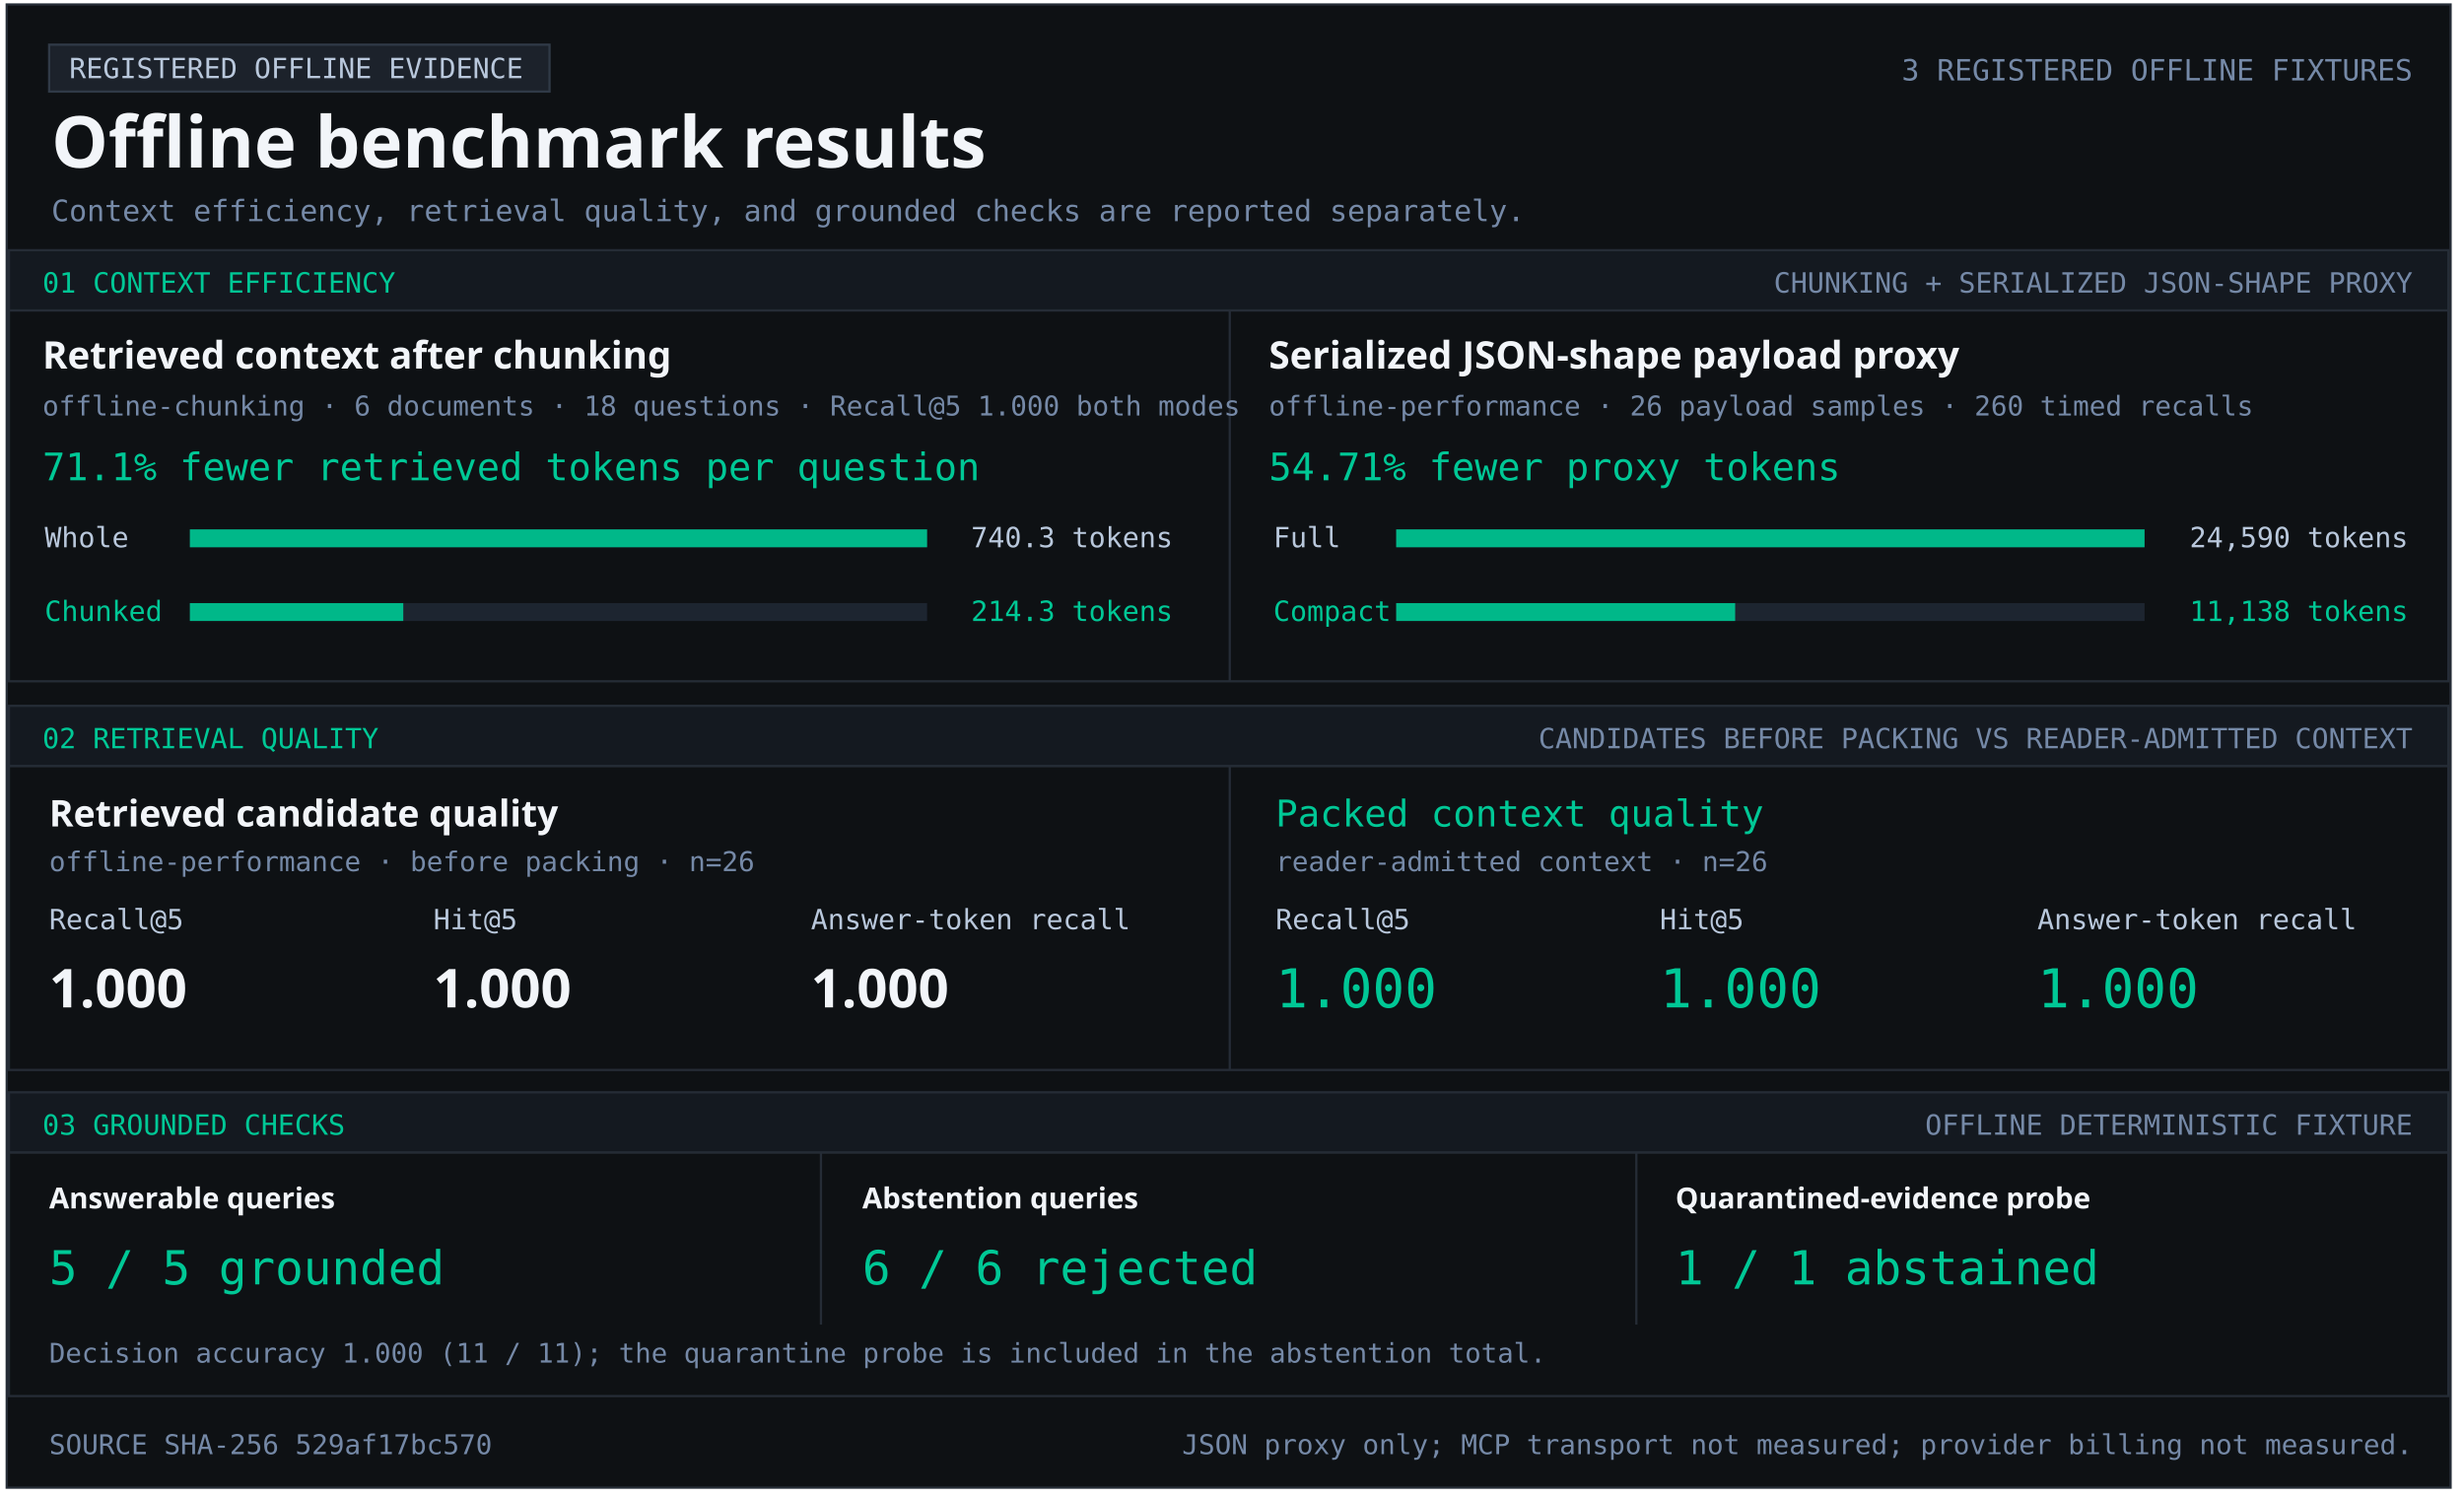
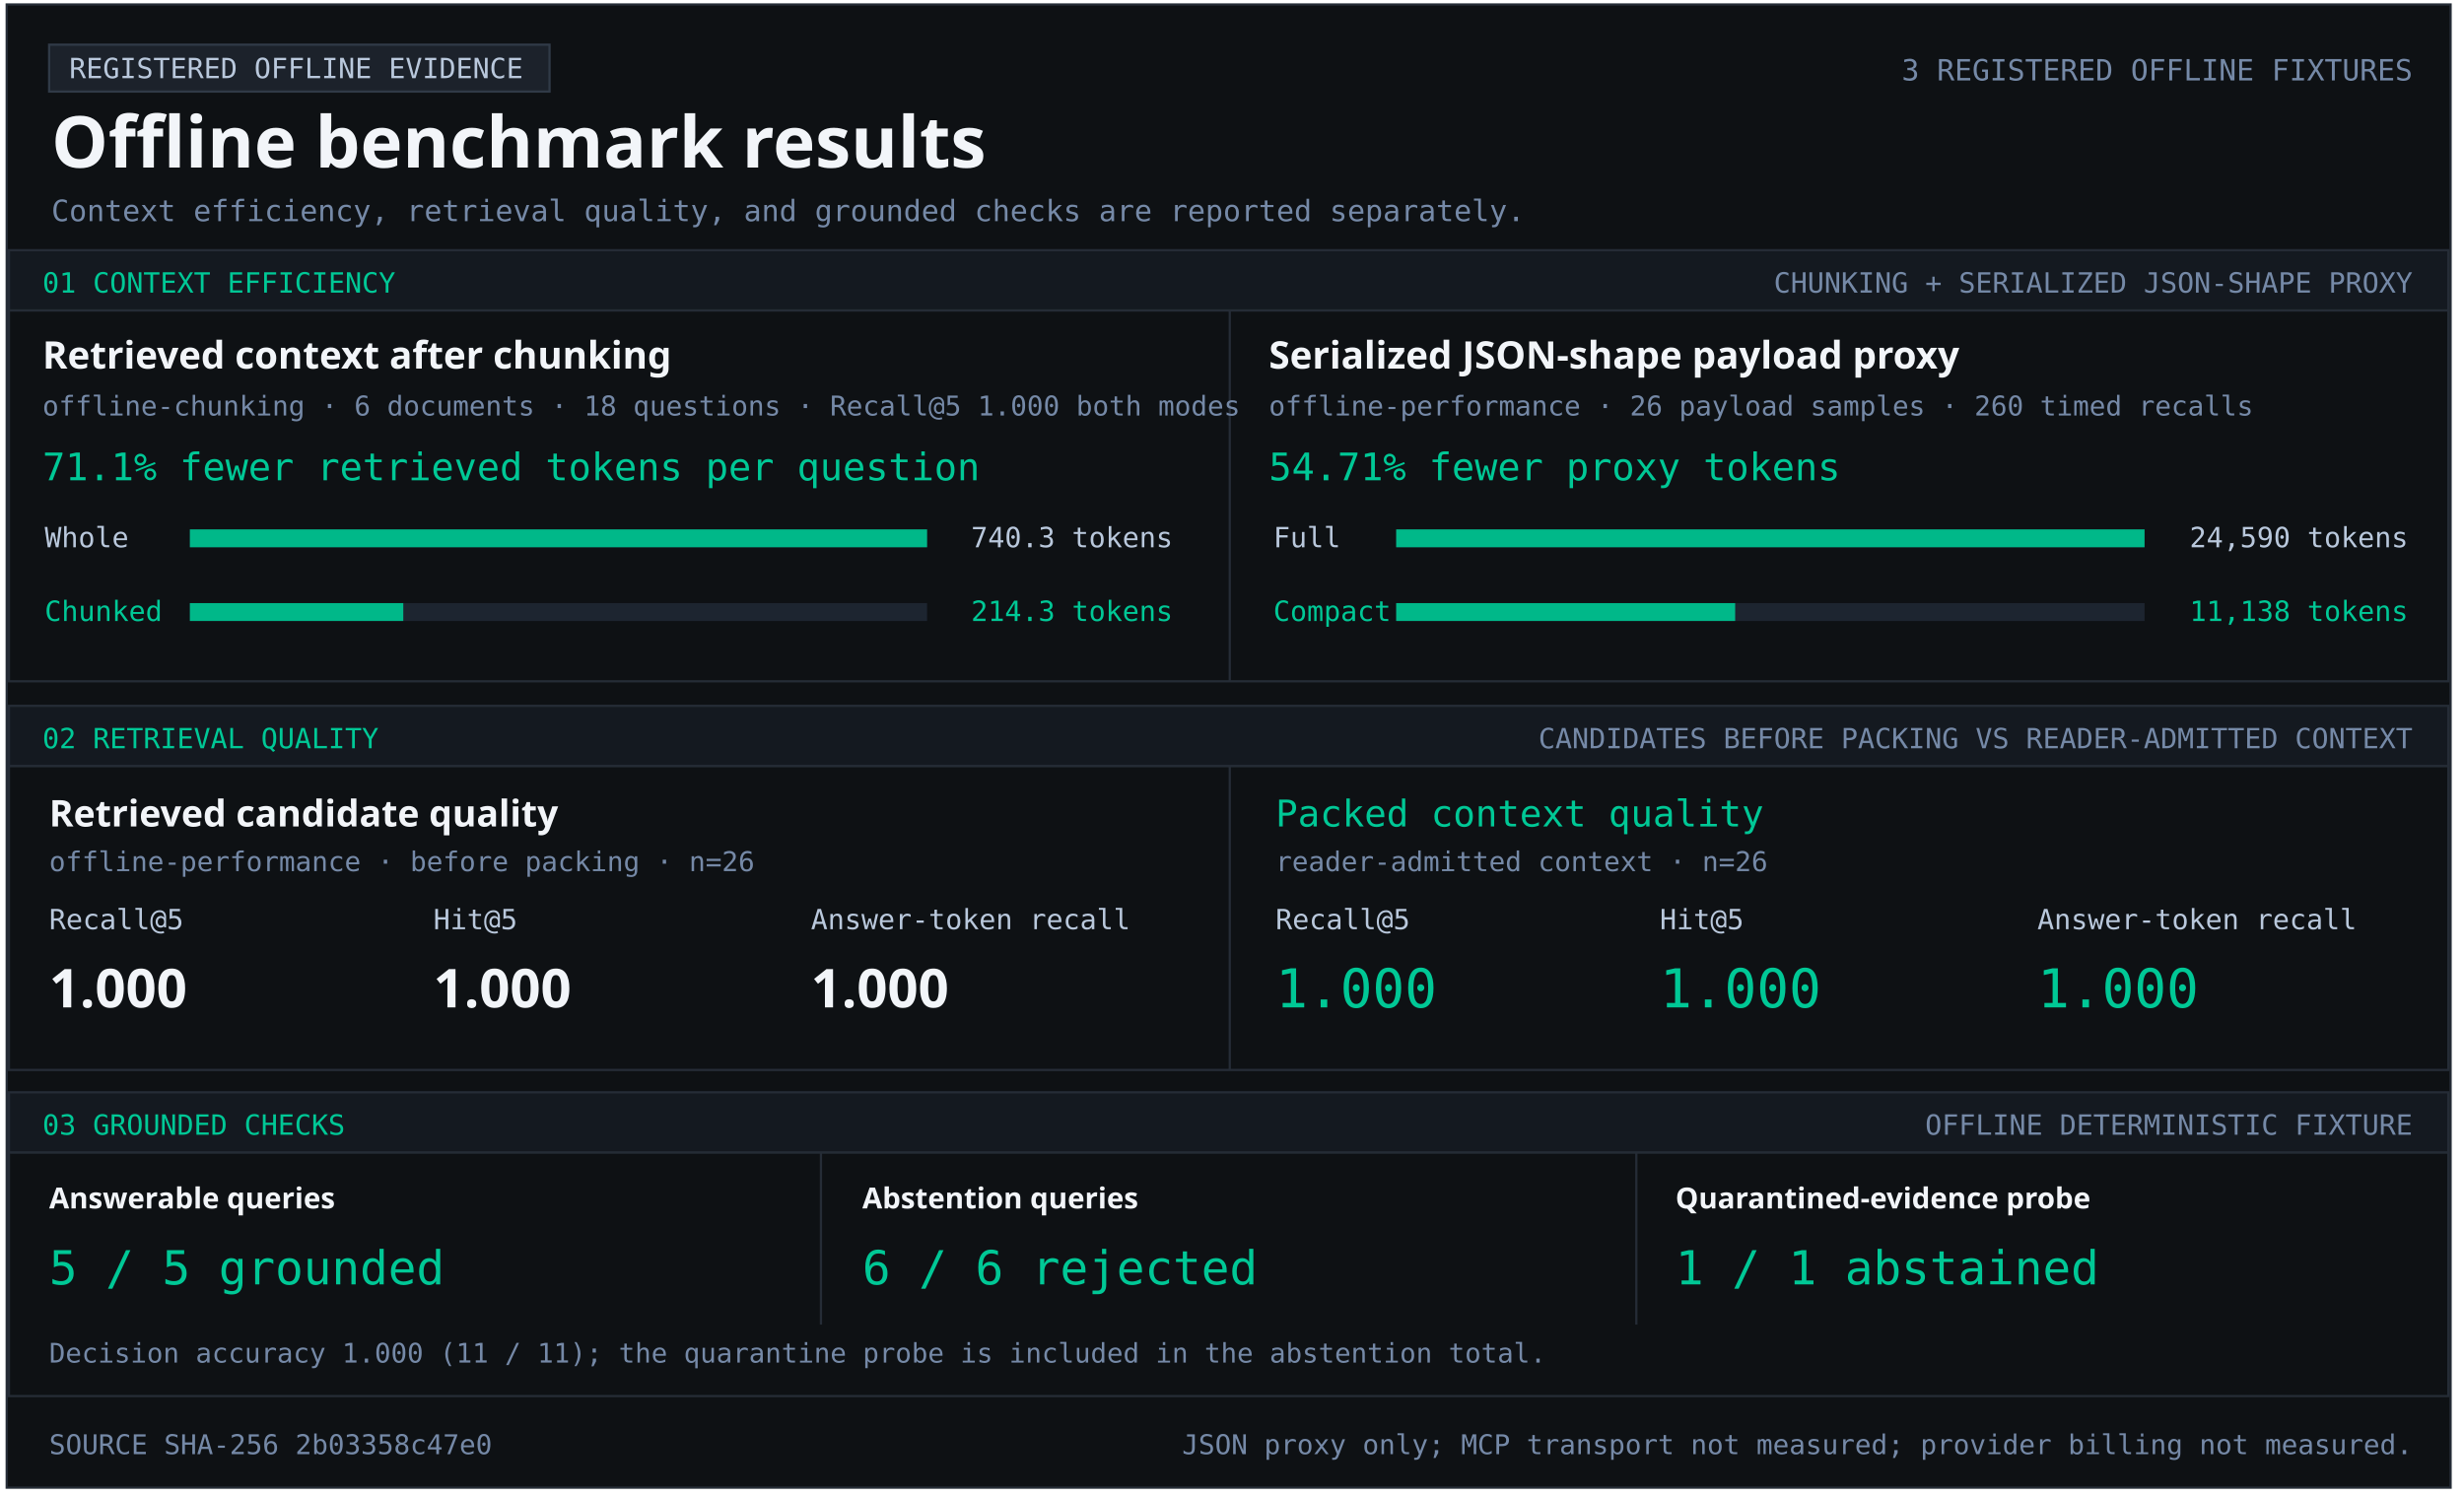
<svg xmlns="http://www.w3.org/2000/svg" width="1103" height="670" viewBox="0 0 1103 670" role="img" aria-labelledby="title desc">
  <style>text{font-family:Consolas,monospace;fill:#b9c8dc} .heading{font-family:Segoe UI,sans-serif;font-weight:700;fill:#f2f5f9} .green{fill:#00c896}.muted{fill:#7589a7}</style>
  <rect x="3" y="2" width="1094" height="664" fill="#0e1114" stroke="#252c36" />
  <rect x="22" y="20" width="224" height="21" fill="#1c222b" stroke="#303a47" />
  <text x="31" y="35" font-size="12.5" text-anchor="start">REGISTERED OFFLINE EVIDENCE</text>
  <text x="23" y="75" font-size="32" class="heading" text-anchor="start">Offline benchmark results</text>
  <text x="1080" y="36" font-size="13.1" class="muted" text-anchor="end">3 REGISTERED OFFLINE FIXTURES</text>
  <text x="23" y="99" font-size="13.2" class="muted" text-anchor="start">Context efficiency, retrieval quality, and grounded checks are reported separately.</text>
  <rect x="4" y="112" width="1092" height="27" fill="#141920" stroke="#252c36" />
  <text x="19" y="131" font-size="12.5" class="green" text-anchor="start">01  CONTEXT EFFICIENCY</text>
  <text x="1080" y="131" font-size="12.5" class="muted" text-anchor="end">CHUNKING + SERIALIZED JSON-SHAPE PROXY</text>
  <rect x="4" y="139" width="1092" height="166" fill="#0e1114" stroke="#252c36" />
  <rect x="550" y="139" width="1" height="166" fill="#252c36" />
  <text x="19" y="165" font-size="17" class="heading" text-anchor="start">Retrieved context after chunking</text>
  <text x="19" y="186" font-size="12.2" class="muted" text-anchor="start">offline-chunking · 6 documents · 18 questions · Recall@5 1.000 both modes</text>
  <text x="19" y="215" font-size="17" class="green" text-anchor="start">71.1% fewer retrieved tokens per question</text>
  <text x="20" y="245" font-size="12.5" text-anchor="start">Whole</text>
  <rect x="85" y="237" width="330" height="8" fill="#1d2530" />
  <rect x="85" y="237" width="330.00" height="8" fill="#00b889" />
  <text x="525" y="245" font-size="12.5" text-anchor="end">740.3 tokens</text>
  <text x="20" y="278" font-size="12.5" class="green" text-anchor="start">Chunked</text>
  <rect x="85" y="270" width="330" height="8" fill="#1d2530" />
  <rect x="85" y="270" width="95.53" height="8" fill="#00b889" />
  <text x="525" y="278" font-size="12.5" class="green" text-anchor="end">214.3 tokens</text>
  <text x="568" y="165" font-size="17" class="heading" text-anchor="start">Serialized JSON-shape payload proxy</text>
  <text x="568" y="186" font-size="12.2" class="muted" text-anchor="start">offline-performance · 26 payload samples · 260 timed recalls</text>
  <text x="568" y="215" font-size="17" class="green" text-anchor="start">54.71% fewer proxy tokens</text>
  <text x="570" y="245" font-size="12.5" text-anchor="start">Full</text>
  <rect x="625" y="237" width="335" height="8" fill="#1d2530" />
  <rect x="625" y="237" width="335.00" height="8" fill="#00b889" />
  <text x="1078" y="245" font-size="12.5" text-anchor="end">24,590 tokens</text>
  <text x="570" y="278" font-size="12.5" class="green" text-anchor="start">Compact</text>
  <rect x="625" y="270" width="335" height="8" fill="#1d2530" />
  <rect x="625" y="270" width="151.74" height="8" fill="#00b889" />
  <text x="1078" y="278" font-size="12.5" class="green" text-anchor="end">11,138 tokens</text>
  <rect x="4" y="316" width="1092" height="27" fill="#141920" stroke="#252c36" />
  <text x="19" y="335" font-size="12.5" class="green" text-anchor="start">02  RETRIEVAL QUALITY</text>
  <text x="1080" y="335" font-size="12.5" class="muted" text-anchor="end">CANDIDATES BEFORE PACKING VS READER-ADMITTED CONTEXT</text>
  <rect x="4" y="343" width="1092" height="136" fill="#0e1114" stroke="#252c36" />
  <rect x="550" y="343" width="1" height="136" fill="#252c36" />
  <text x="22" y="370" font-size="16.5" class="heading" text-anchor="start">Retrieved candidate quality</text>
  <text x="22" y="390" font-size="12.2" class="muted" text-anchor="start">offline-performance · before packing · n=26</text>
  <text x="22" y="416" font-size="12.5" text-anchor="start">Recall@5</text>
  <text x="194" y="416" font-size="12.5" text-anchor="start">Hit@5</text>
  <text x="363" y="416" font-size="12.5" text-anchor="start">Answer-token recall</text>
  <text x="22" y="451" font-size="24" class="heading" text-anchor="start">1.000</text>
  <text x="194" y="451" font-size="24" class="heading" text-anchor="start">1.000</text>
  <text x="363" y="451" font-size="24" class="heading" text-anchor="start">1.000</text>
  <text x="571" y="370" font-size="16.5" class="green" text-anchor="start">Packed context quality</text>
  <text x="571" y="390" font-size="12.2" class="muted" text-anchor="start">reader-admitted context · n=26</text>
  <text x="571" y="416" font-size="12.5" text-anchor="start">Recall@5</text>
  <text x="743" y="416" font-size="12.5" text-anchor="start">Hit@5</text>
  <text x="912" y="416" font-size="12.5" text-anchor="start">Answer-token recall</text>
  <text x="571" y="451" font-size="24" class="green" text-anchor="start">1.000</text>
  <text x="743" y="451" font-size="24" class="green" text-anchor="start">1.000</text>
  <text x="912" y="451" font-size="24" class="green" text-anchor="start">1.000</text>
  <rect x="4" y="489" width="1092" height="27" fill="#141920" stroke="#252c36" />
  <text x="19" y="508" font-size="12.5" class="green" text-anchor="start">03  GROUNDED CHECKS</text>
  <text x="1080" y="508" font-size="12.5" class="muted" text-anchor="end">OFFLINE DETERMINISTIC FIXTURE</text>
  <rect x="4" y="516" width="1092" height="109" fill="#0e1114" stroke="#252c36" />
  <rect x="367" y="516" width="1" height="77" fill="#252c36" />
  <rect x="732" y="516" width="1" height="77" fill="#252c36" />
  <text x="22" y="541" font-size="13" class="heading" text-anchor="start">Answerable queries</text>
  <text x="22" y="575" font-size="21" class="green" text-anchor="start">5 / 5 grounded</text>
  <text x="386" y="541" font-size="13" class="heading" text-anchor="start">Abstention queries</text>
  <text x="386" y="575" font-size="21" class="green" text-anchor="start">6 / 6 rejected</text>
  <text x="750" y="541" font-size="13" class="heading" text-anchor="start">Quarantined-evidence probe</text>
  <text x="750" y="575" font-size="21" class="green" text-anchor="start">1 / 1 abstained</text>
  <text x="22" y="610" font-size="12.1" class="muted" text-anchor="start">Decision accuracy 1.000 (11 / 11); the quarantine probe is included in the abstention total.</text>
-   <text x="22" y="651" font-size="12.2" class="muted" text-anchor="start">SOURCE SHA-256  529af17bc570</text>
+   <text x="22" y="651" font-size="12.2" class="muted" text-anchor="start">SOURCE SHA-256  2b03358c47e0</text>
  <text x="1080" y="651" font-size="12.2" class="muted" text-anchor="end">JSON proxy only; MCP transport not measured; provider billing not measured.</text>
</svg>
